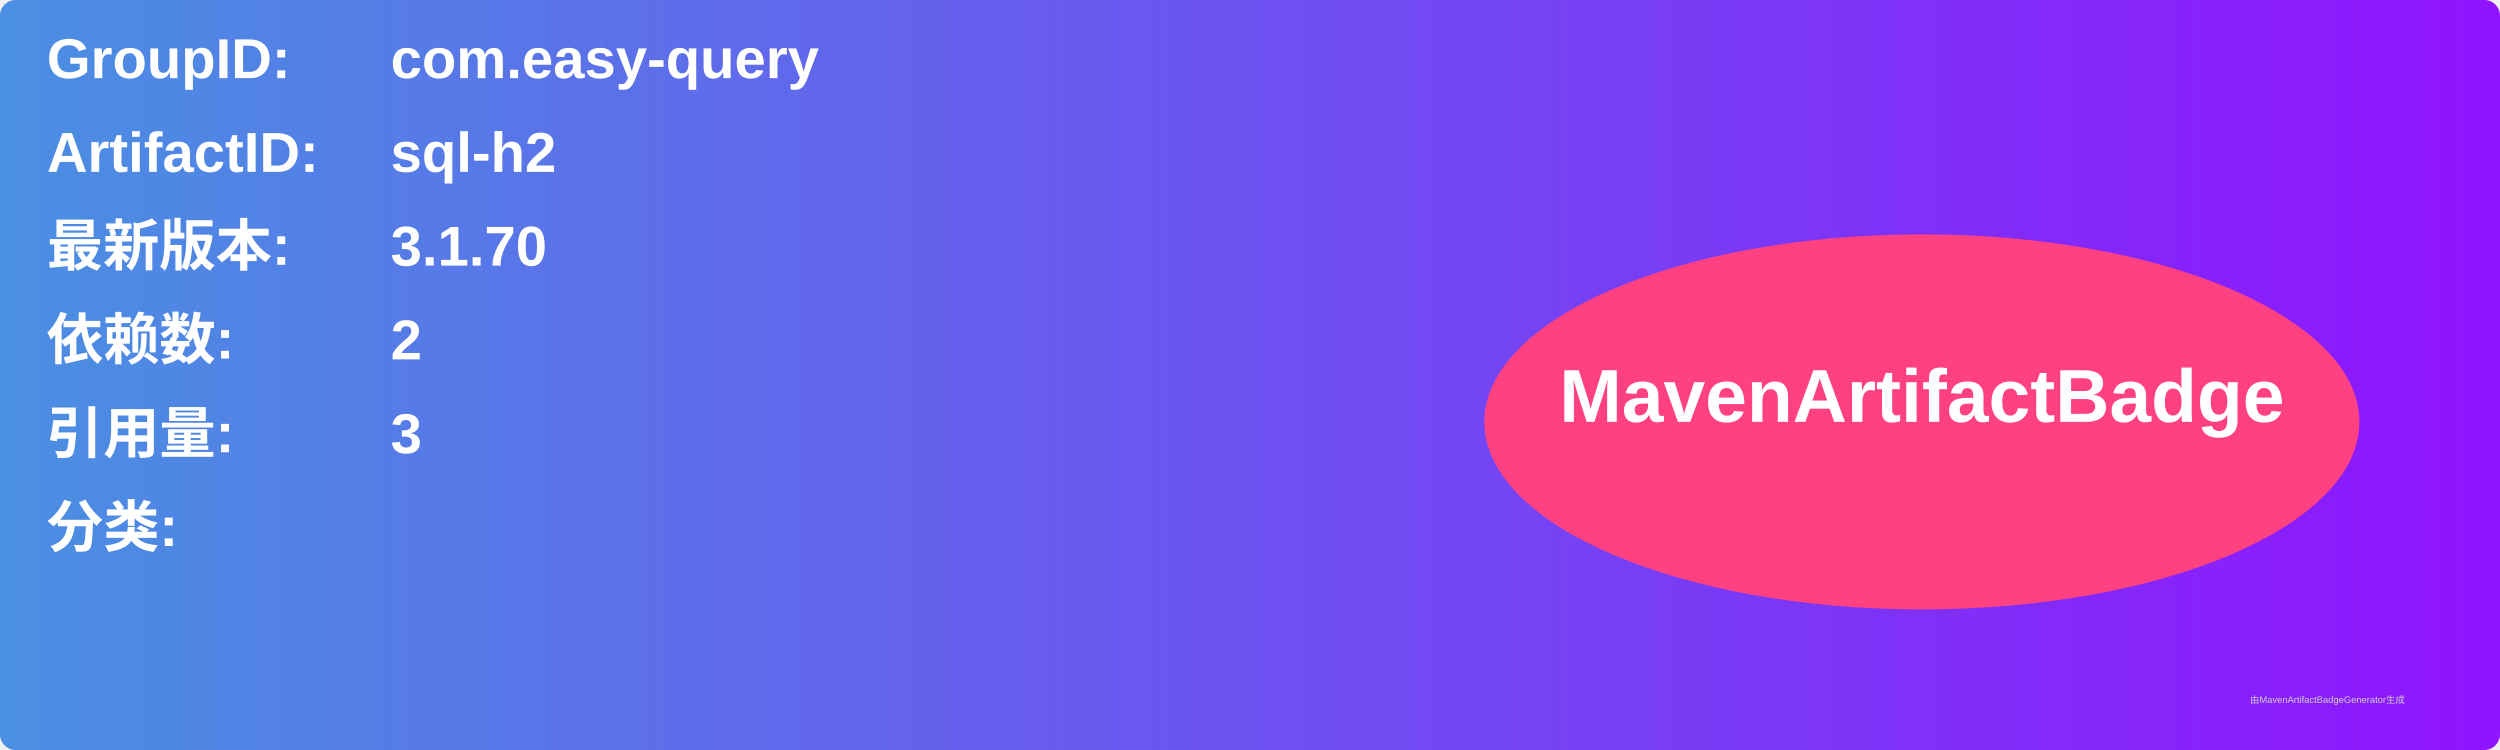
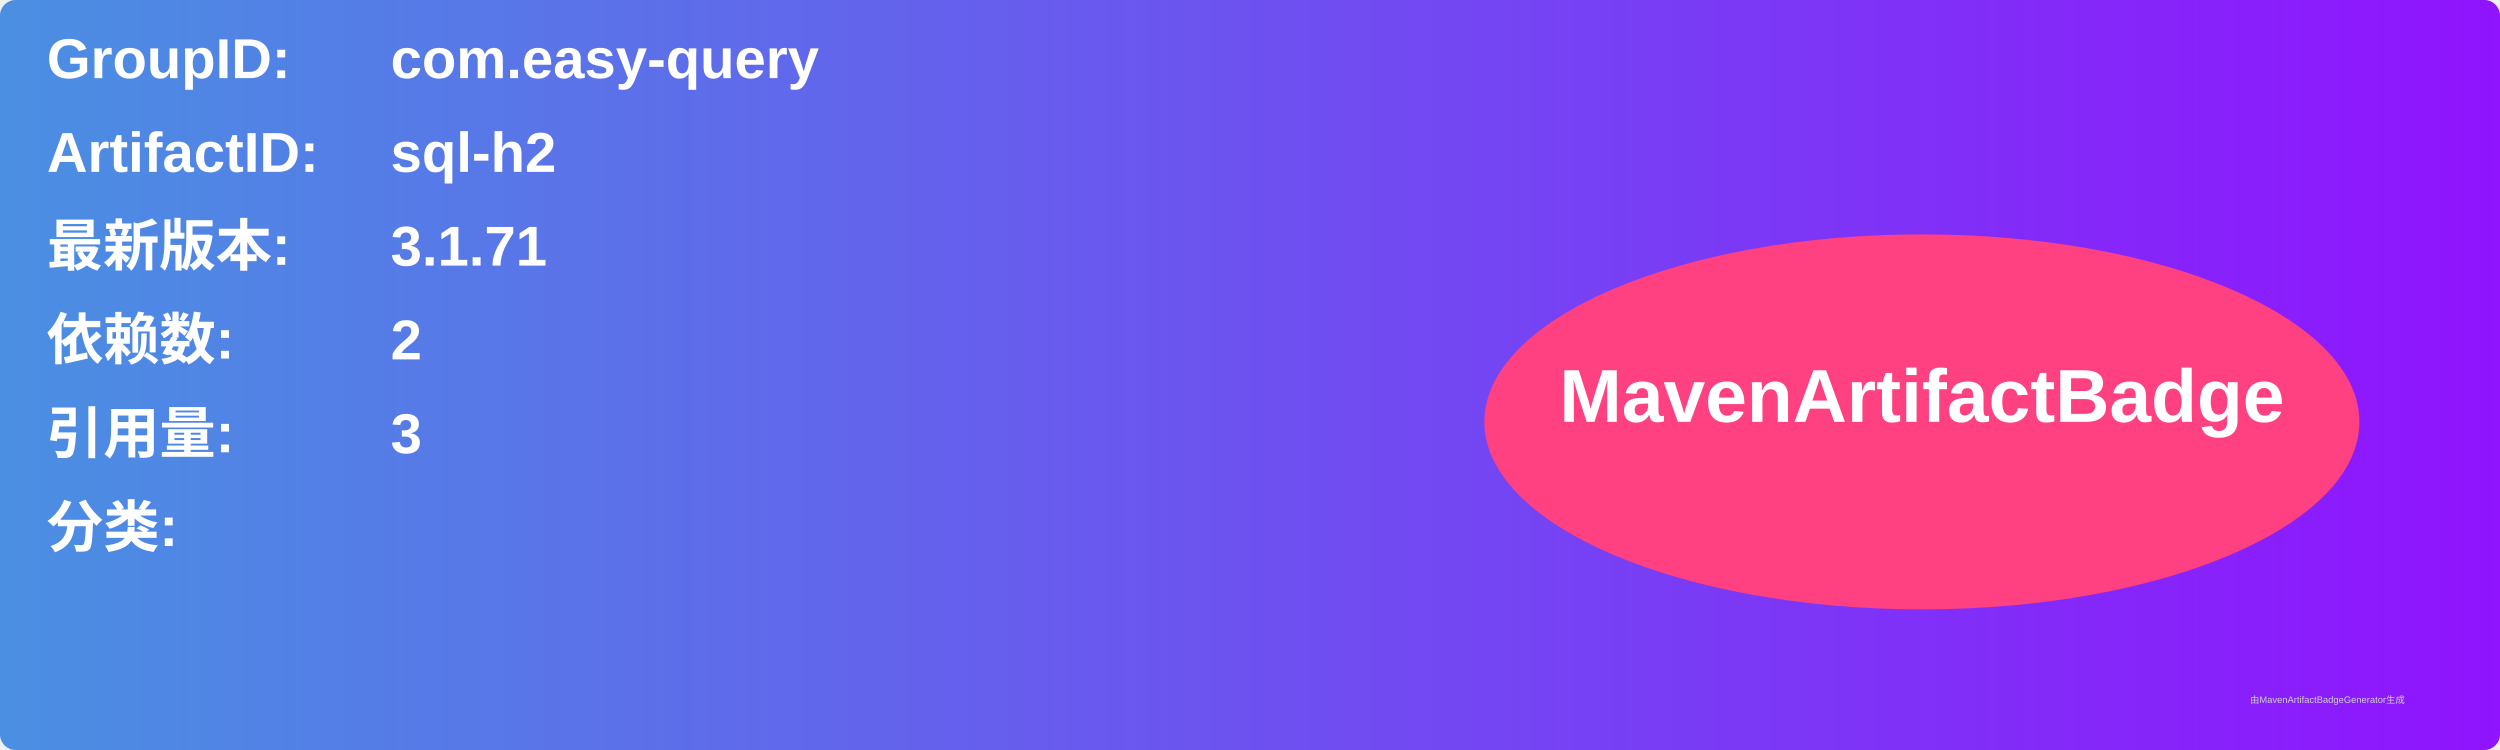
<svg xmlns="http://www.w3.org/2000/svg" width="800" height="240" viewBox="0 0 800 240">
  <linearGradient id="grad" x1="0%" y1="0%" x2="100%" y2="0%">
    <stop offset="0%" stop-color="#4a90e2" />
    <stop offset="100%" stop-color="#9013fe" />
  </linearGradient>
  <rect width="100%" height="100%" rx="5" ry="5" fill="url(#grad)" />
  <g transform="translate(15, 15)">
    <text x="0" y="10" font-family="Arial" font-size="18" fill="white" font-weight="bold" width="260">GroupID:</text>
    <text x="110" y="10" font-family="Arial" font-size="18" fill="white" font-weight="bold" width="460">com.easy-query</text>
    <text x="0" y="40" font-family="Arial" font-size="18" fill="white" font-weight="bold" width="260">ArtifactID:</text>
    <text x="110" y="40" font-family="Arial" font-size="18" fill="white" font-weight="bold" width="460">sql-h2</text>
    <text x="0" y="70" font-family="Arial" font-size="18" fill="white" font-weight="bold">最新版本:</text>
    <text x="110" y="70" font-family="Arial" font-size="18" fill="white" font-weight="bold">
-       <tspan font-weight="bold">3.1.70</tspan>
+       <tspan font-weight="bold">3.1.71</tspan>
    </text>
    <text x="0" y="100" font-family="Arial" font-size="18" fill="white" font-weight="bold">依赖数: </text>
    <text x="110" y="100" font-family="Arial" font-size="18" fill="white">
      <tspan font-weight="bold">2</tspan>
    </text>
    <text x="0" y="130" font-family="Arial" font-size="18" fill="white" font-weight="bold">引用量: </text>
    <text x="110" y="130" font-family="Arial" font-size="18" fill="white">
      <tspan font-weight="bold">3</tspan>
    </text>
    <text x="0" y="160" font-family="Arial" font-size="18" fill="white" font-weight="bold">分类:</text>
    <text x="10" y="190" font-family="Arial" font-size="10" fill="white">
      <tspan font-weight="bold" />
    </text>
    <ellipse cx="600" cy="120" rx="140" ry="60" fill="#ff4081" />
    <text x="600" y="120" text-anchor="middle" font-family="Arial" font-size="24" fill="white" font-weight="bold">MavenArtifactBadge</text>
  </g>
  <text x="720" y="225" font-family="Arial" font-size="3" fill="#d0d0d0">由MavenArtifactBadgeGenerator生成</text>
</svg>
